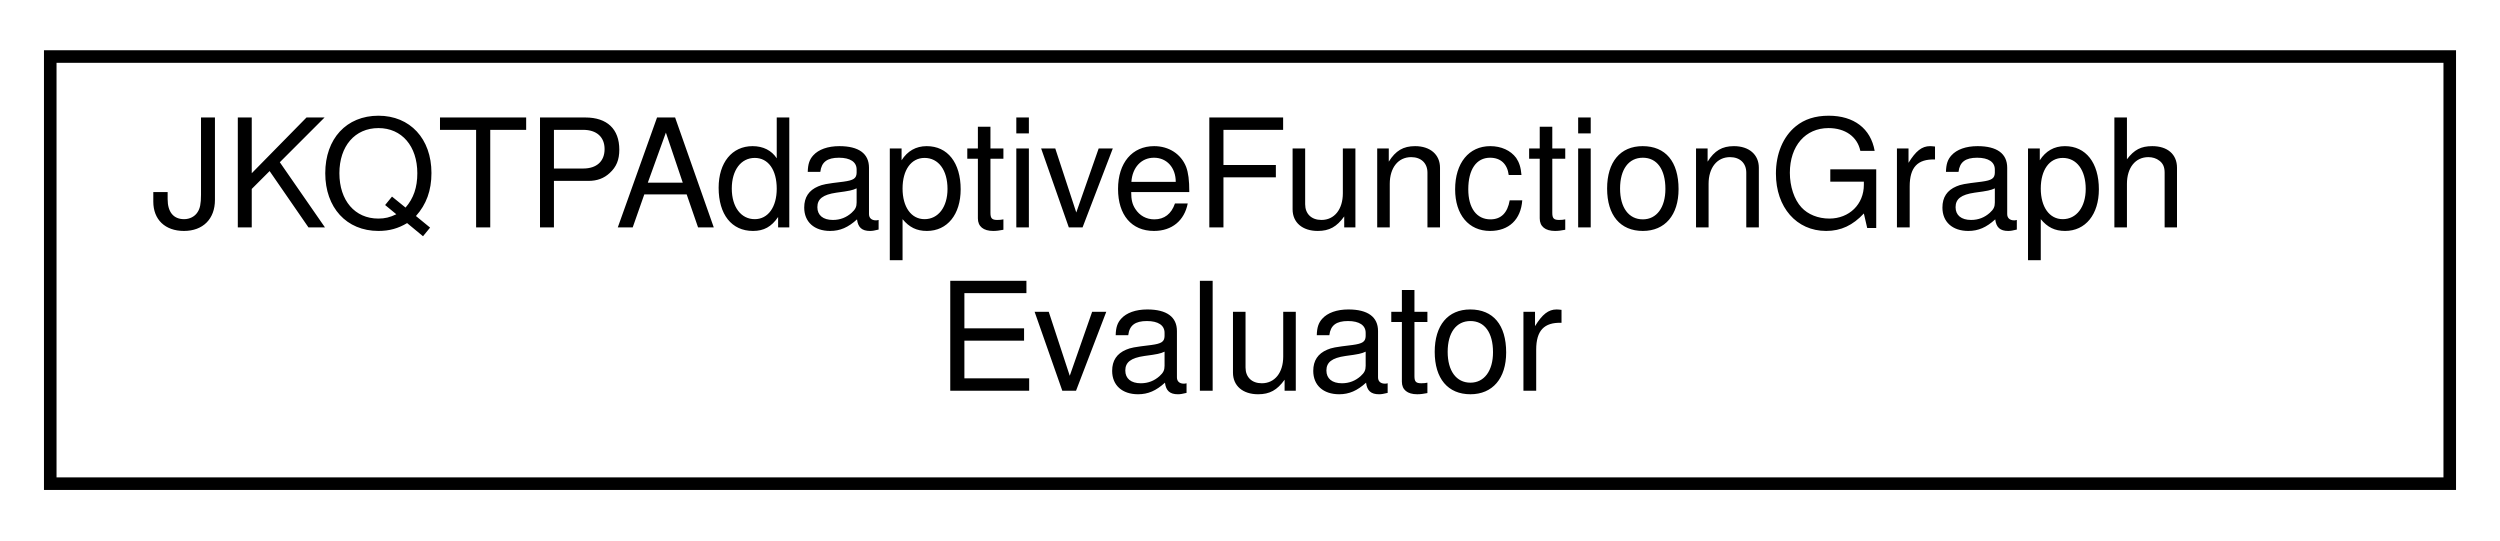
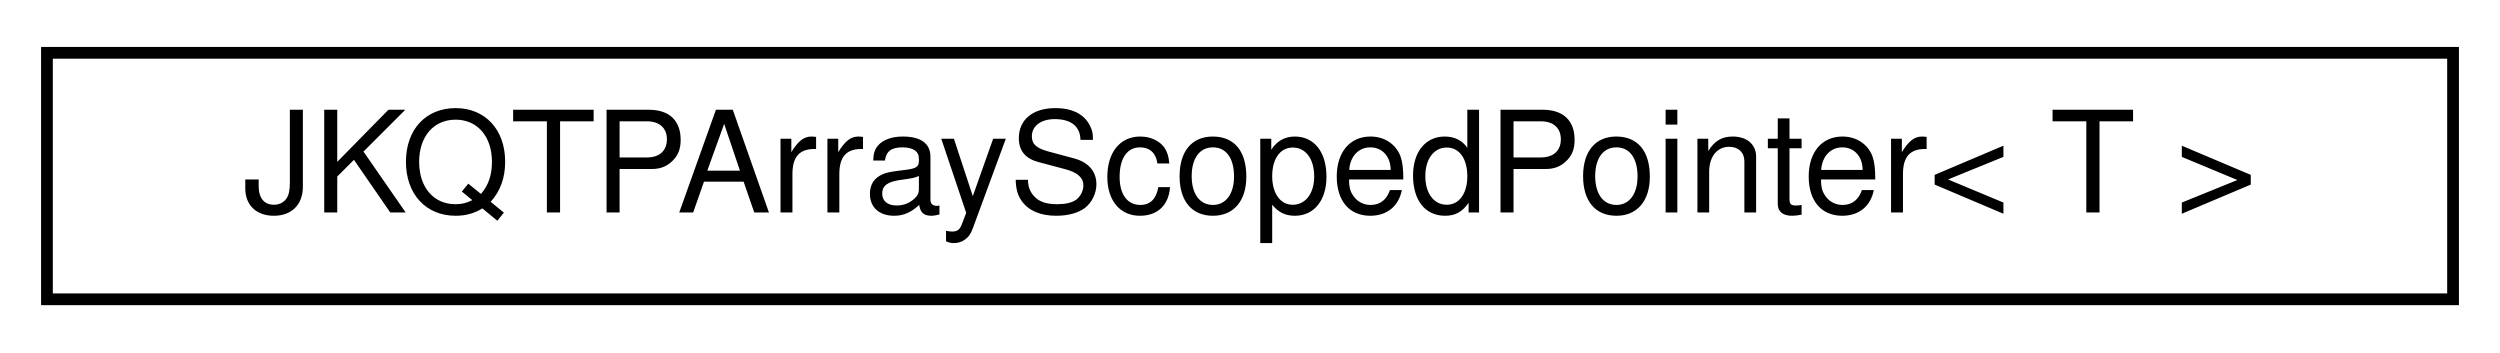
- <svg xmlns="http://www.w3.org/2000/svg" xmlns:xlink="http://www.w3.org/1999/xlink" width="199pt" height="43pt" viewBox="0.00 0.00 199.00 43.00">
-   <g id="graph0" class="graph" transform="scale(1 1) rotate(0) translate(4 39)">
+ <svg xmlns="http://www.w3.org/2000/svg" xmlns:xlink="http://www.w3.org/1999/xlink" width="213pt" height="30pt" viewBox="0.00 0.00 213.00 30.00">
+   <g id="graph0" class="graph" transform="scale(1 1) rotate(0) translate(4 26)">
    <g id="node1" class="node">
      <g id="a_node1">
-         <a xlink:href="class_j_k_q_t_p_adaptive_function_graph_evaluator.html" target="_top" xlink:title="adaptive drawing of a function graph, specified by two function  and  evaluated over a parameter rang...">
-           <polygon fill="none" stroke="black" points="0,-0.5 0,-34.5 191,-34.5 191,-0.5 0,-0.5" />
-           <text text-anchor="start" x="8" y="-20.9" font-family="Helvetica,sans-Serif" font-size="12.00">JKQTPAdaptiveFunctionGraph</text>
-           <text text-anchor="middle" x="95.5" y="-7.9" font-family="Helvetica,sans-Serif" font-size="12.00">Evaluator</text>
+         <a xlink:href="class_j_k_q_t_p_array_scoped_pointer.html" target="_top" xlink:title="this class ensures that the given pointer is freed when the class is destroyed.">
+           <polygon fill="none" stroke="black" points="0,-0.5 0,-21.5 205,-21.5 205,-0.5 0,-0.5" />
+           <text text-anchor="middle" x="102.5" y="-7.9" font-family="Helvetica,sans-Serif" font-size="12.00">JKQTPArrayScopedPointer&lt; T &gt;</text>
        </a>
      </g>
    </g>
  </g>
</svg>
